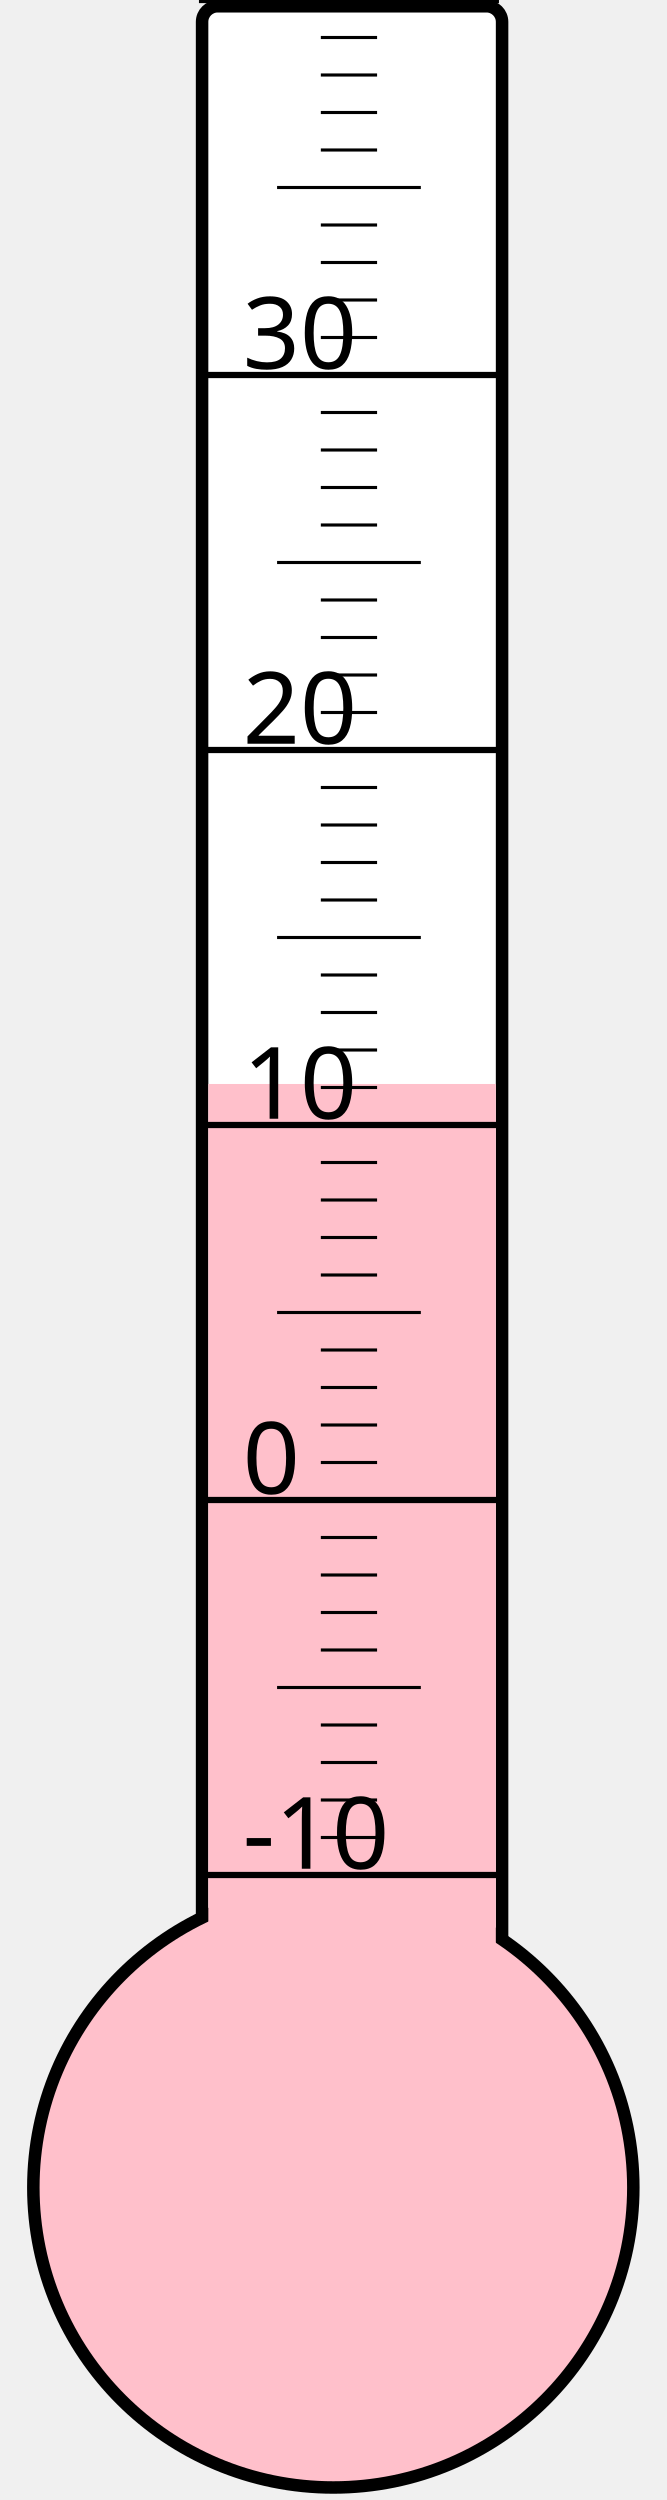
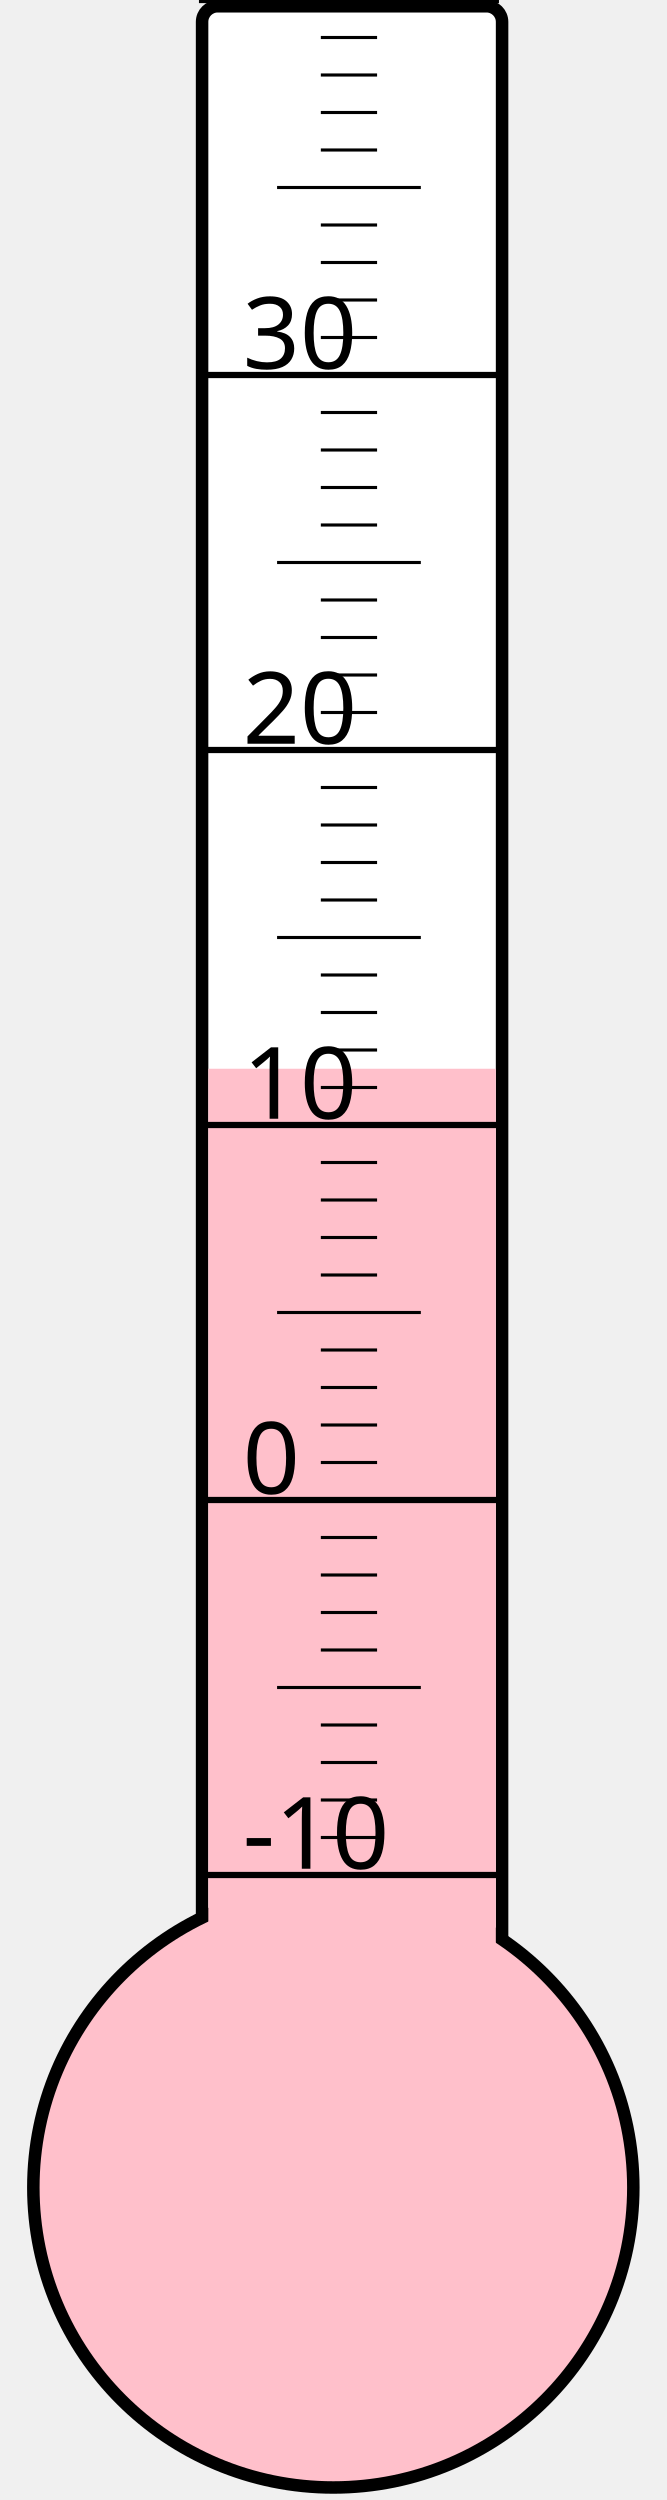
<svg xmlns="http://www.w3.org/2000/svg" width="40px" height="150px" viewBox="0 0 200 800">
  <rect width="200" height="800" x="0" y="0" style="fill: #ffffeb; fill-opacity: 0;" />
  <rect width="96" height="680" x="58" y="2" rx="5" ry="5" style="fill: white; fill-opacity: 1; stroke: black; stroke-width: 4;" />
  <circle cx="100" cy="700" r="96" style="fill: pink; stroke: black; stroke-width: 4;" />
-   <rect width="92" height="353.125" x="60" y="346.875" style="fill: pink; fill-opacity: 1; stroke-width: 0;" />
+   <rect width="92" height="358.0" x="60" y="342.0" style="fill: pink; fill-opacity: 1; stroke-width: 0;" />
  <text x="71" y="598" style="font-family: sans-serif; font-size: 24pt;">-10</text>
  <text x="71" y="478" style="font-family: sans-serif; font-size: 24pt;">0</text>
  <text x="71" y="358" style="font-family: sans-serif; font-size: 24pt;">10</text>
  <text x="71" y="238" style="font-family: sans-serif; font-size: 24pt;">20</text>
  <text x="71" y="118" style="font-family: sans-serif; font-size: 24pt;">30</text>
  <g style="stroke: black;">
    <line x1="57" y1="600" x2="153" y2="600" style="stroke-width: 2;" />
    <line x1="96" y1="588" x2="114" y2="588" style="stroke-width: 1;" />
    <line x1="96" y1="576" x2="114" y2="576" style="stroke-width: 1;" />
    <line x1="96" y1="564" x2="114" y2="564" style="stroke-width: 1;" />
    <line x1="96" y1="552" x2="114" y2="552" style="stroke-width: 1;" />
    <line x1="82" y1="540" x2="128" y2="540" style="stroke-width: 1;" />
    <line x1="96" y1="528" x2="114" y2="528" style="stroke-width: 1;" />
    <line x1="96" y1="516" x2="114" y2="516" style="stroke-width: 1;" />
    <line x1="96" y1="504" x2="114" y2="504" style="stroke-width: 1;" />
    <line x1="96" y1="492" x2="114" y2="492" style="stroke-width: 1;" />
    <line x1="57" y1="480" x2="153" y2="480" style="stroke-width: 2;" />
    <line x1="96" y1="468" x2="114" y2="468" style="stroke-width: 1;" />
    <line x1="96" y1="456" x2="114" y2="456" style="stroke-width: 1;" />
    <line x1="96" y1="444" x2="114" y2="444" style="stroke-width: 1;" />
    <line x1="96" y1="432" x2="114" y2="432" style="stroke-width: 1;" />
    <line x1="82" y1="420" x2="128" y2="420" style="stroke-width: 1;" />
    <line x1="96" y1="408" x2="114" y2="408" style="stroke-width: 1;" />
    <line x1="96" y1="396" x2="114" y2="396" style="stroke-width: 1;" />
    <line x1="96" y1="384" x2="114" y2="384" style="stroke-width: 1;" />
    <line x1="96" y1="372" x2="114" y2="372" style="stroke-width: 1;" />
    <line x1="57" y1="360" x2="153" y2="360" style="stroke-width: 2;" />
    <line x1="96" y1="348" x2="114" y2="348" style="stroke-width: 1;" />
    <line x1="96" y1="336" x2="114" y2="336" style="stroke-width: 1;" />
    <line x1="96" y1="324" x2="114" y2="324" style="stroke-width: 1;" />
    <line x1="96" y1="312" x2="114" y2="312" style="stroke-width: 1;" />
    <line x1="82" y1="300" x2="128" y2="300" style="stroke-width: 1;" />
    <line x1="96" y1="288" x2="114" y2="288" style="stroke-width: 1;" />
    <line x1="96" y1="276" x2="114" y2="276" style="stroke-width: 1;" />
    <line x1="96" y1="264" x2="114" y2="264" style="stroke-width: 1;" />
    <line x1="96" y1="252" x2="114" y2="252" style="stroke-width: 1;" />
    <line x1="57" y1="240" x2="153" y2="240" style="stroke-width: 2;" />
    <line x1="96" y1="228" x2="114" y2="228" style="stroke-width: 1;" />
    <line x1="96" y1="216" x2="114" y2="216" style="stroke-width: 1;" />
    <line x1="96" y1="204" x2="114" y2="204" style="stroke-width: 1;" />
    <line x1="96" y1="192" x2="114" y2="192" style="stroke-width: 1;" />
    <line x1="82" y1="180" x2="128" y2="180" style="stroke-width: 1;" />
    <line x1="96" y1="168" x2="114" y2="168" style="stroke-width: 1;" />
    <line x1="96" y1="156" x2="114" y2="156" style="stroke-width: 1;" />
    <line x1="96" y1="144" x2="114" y2="144" style="stroke-width: 1;" />
    <line x1="96" y1="132" x2="114" y2="132" style="stroke-width: 1;" />
    <line x1="57" y1="120" x2="153" y2="120" style="stroke-width: 2;" />
    <line x1="96" y1="108" x2="114" y2="108" style="stroke-width: 1;" />
    <line x1="96" y1="96" x2="114" y2="96" style="stroke-width: 1;" />
    <line x1="96" y1="84" x2="114" y2="84" style="stroke-width: 1;" />
    <line x1="96" y1="72" x2="114" y2="72" style="stroke-width: 1;" />
    <line x1="82" y1="60" x2="128" y2="60" style="stroke-width: 1;" />
    <line x1="96" y1="48" x2="114" y2="48" style="stroke-width: 1;" />
    <line x1="96" y1="36" x2="114" y2="36" style="stroke-width: 1;" />
    <line x1="96" y1="24" x2="114" y2="24" style="stroke-width: 1;" />
    <line x1="96" y1="12" x2="114" y2="12" style="stroke-width: 1;" />
    <line x1="57" y1="0" x2="153" y2="0" style="stroke-width: 2;" />
  </g>
</svg>
